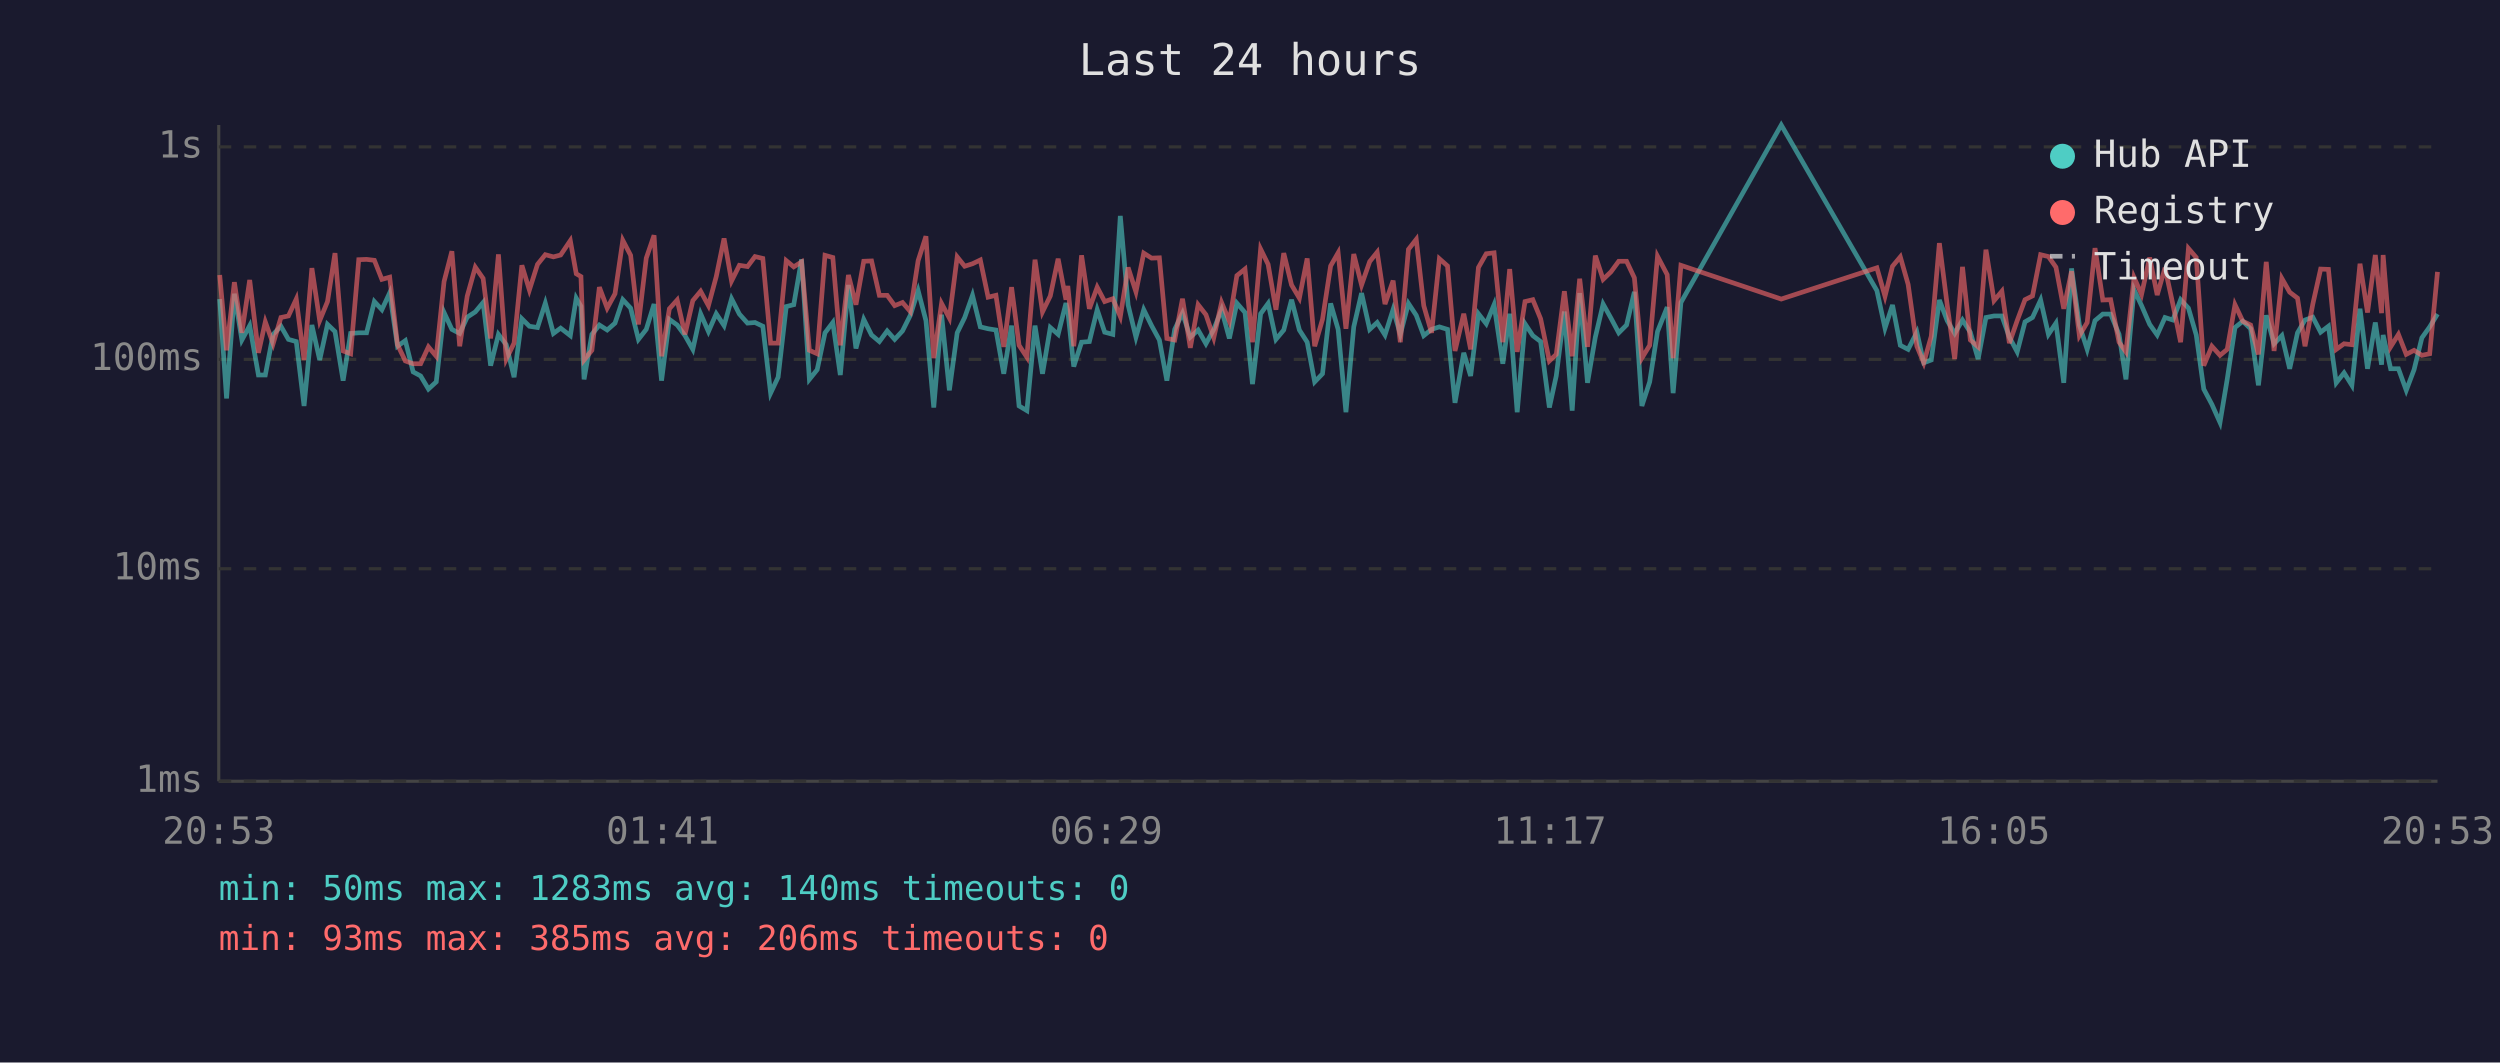
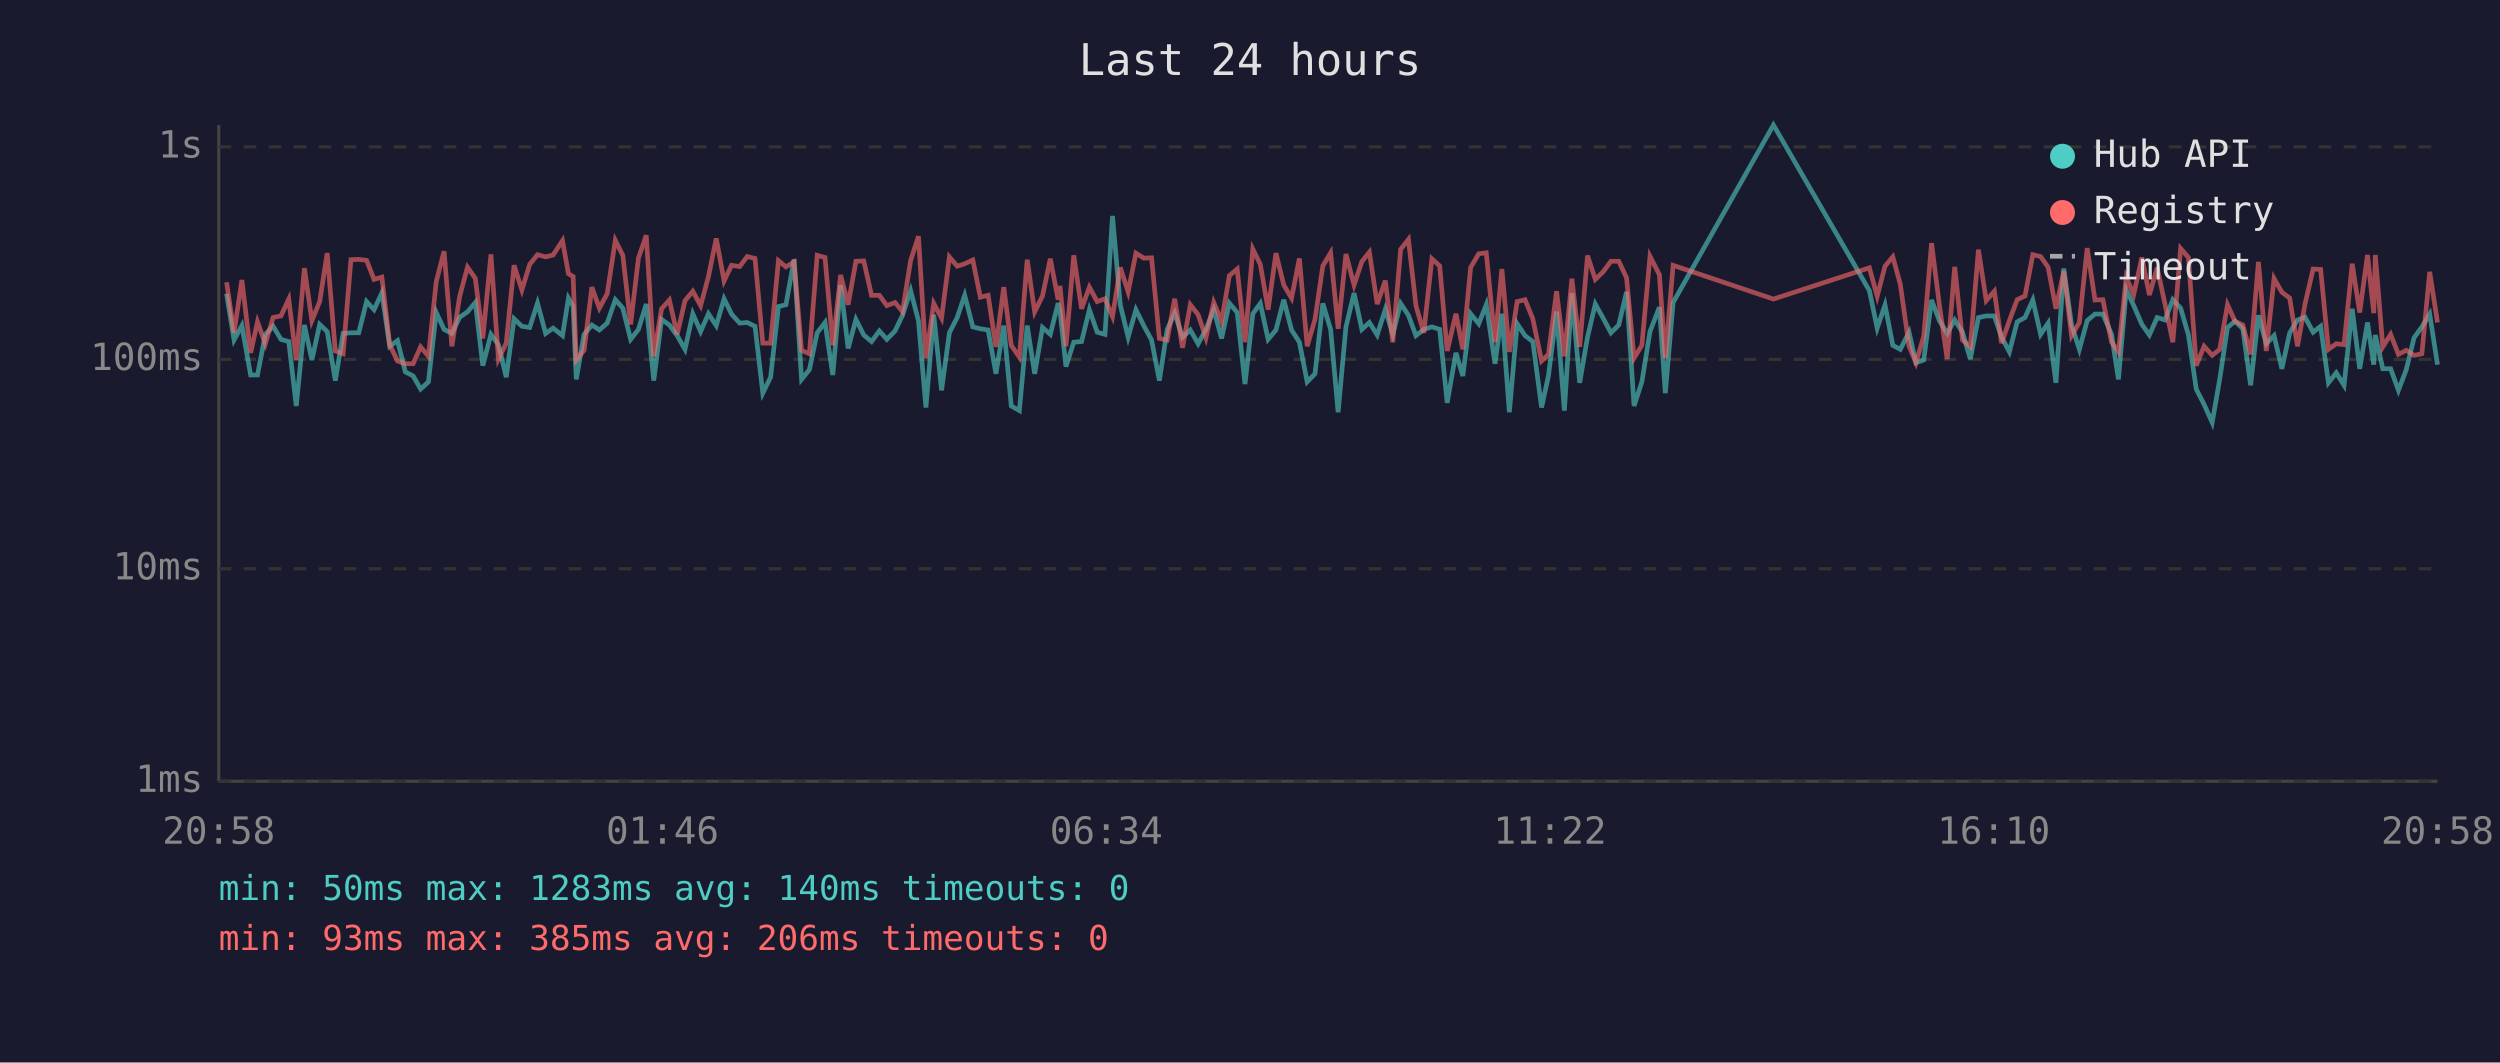
<svg xmlns="http://www.w3.org/2000/svg" viewBox="0 0 800 340" font-family="monospace" font-size="12">
  <rect width="800" height="340" fill="#1a1a2e" />
  <text x="400" y="24" fill="#e0e0e0" font-size="14" text-anchor="middle">Last 24 hours</text>
  <line x1="70" y1="40" x2="70" y2="250" stroke="#444" stroke-width="1" />
  <line x1="70" y1="250" x2="780" y2="250" stroke="#444" stroke-width="1" />
  <line x1="70" y1="250" x2="780" y2="250" stroke="#333" stroke-width="1" stroke-dasharray="4" />
  <text x="65" y="250" fill="#888" text-anchor="end" dominant-baseline="middle">1ms</text>
  <line x1="70" y1="182" x2="780" y2="182" stroke="#333" stroke-width="1" stroke-dasharray="4" />
  <text x="65" y="182" fill="#888" text-anchor="end" dominant-baseline="middle">10ms</text>
  <line x1="70" y1="115" x2="780" y2="115" stroke="#333" stroke-width="1" stroke-dasharray="4" />
  <text x="65" y="115" fill="#888" text-anchor="end" dominant-baseline="middle">100ms</text>
  <line x1="70" y1="47" x2="780" y2="47" stroke="#333" stroke-width="1" stroke-dasharray="4" />
  <text x="65" y="47" fill="#888" text-anchor="end" dominant-baseline="middle">1s</text>
-   <text x="70" y="270" fill="#888" text-anchor="middle">20:53</text>
-   <text x="212" y="270" fill="#888" text-anchor="middle">01:41</text>
-   <text x="354" y="270" fill="#888" text-anchor="middle">06:29</text>
-   <text x="496" y="270" fill="#888" text-anchor="middle">11:17</text>
-   <text x="638" y="270" fill="#888" text-anchor="middle">16:05</text>
-   <text x="780" y="270" fill="#888" text-anchor="middle">20:53</text>
-   <polyline points="70.3,95.7 72.5,127.5 75.0,94.0 77.4,108.8 79.9,104.2 82.7,120.0 84.9,120.0 87.4,107.0 89.9,104.4 92.3,108.6 94.8,109.3 97.3,129.9 99.8,104.0 102.3,115.2 104.8,103.8 107.2,106.1 109.8,121.8 112.2,106.7 114.8,106.5 117.3,106.5 119.8,96.5 122.2,99.1 124.7,93.7 127.2,110.8 129.7,109.0 132.2,119.0 134.6,120.3 137.1,124.5 139.6,122.2 142.1,100.0 144.6,105.4 147.1,106.7 149.5,101.5 152.1,99.8 154.6,96.8 157.0,117.0 159.5,107.0 162.0,110.3 164.5,120.7 167.0,102.0 169.4,104.4 172.0,104.8 174.5,97.0 177.1,106.7 179.4,105.0 182.5,107.4 184.4,95.4 185.9,98.0 186.9,121.4 189.4,107.0 191.8,104.0 194.3,105.6 196.8,103.4 199.3,95.9 201.8,98.6 204.3,108.6 206.8,105.4 209.3,97.3 211.7,121.8 214.2,102.2 216.7,104.0 219.2,107.4 221.7,111.8 224.2,100.4 226.7,106.1 229.2,100.4 231.7,104.2 234.1,95.6 236.6,100.5 239.2,103.4 241.6,103.2 244.1,104.4 246.6,125.8 249.0,120.7 251.6,98.1 254.0,97.5 256.5,83.0 259.0,121.4 261.5,118.3 264.0,106.5 266.5,103.2 268.9,120.0 271.5,91.2 273.9,111.5 276.4,102.2 278.9,107.2 281.4,109.3 283.9,105.9 286.3,108.6 288.8,105.9 291.3,100.9 293.8,93.0 296.3,102.6 298.8,130.4 301.3,100.7 303.8,124.9 306.3,106.5 308.7,101.6 311.2,94.5 313.7,104.6 316.2,105.2 318.7,105.6 321.2,119.6 323.7,104.2 326.1,129.9 328.6,131.4 331.2,104.2 333.6,119.6 336.1,104.8 338.6,107.0 341.1,97.0 341.7,99.5 343.6,117.3 346.1,109.5 348.6,109.3 351.1,99.1 353.5,106.3 356.1,107.0 358.5,69.1 361.0,97.6 363.5,107.9 366.0,99.1 368.5,104.2 371.0,108.8 373.4,121.8 375.9,105.4 378.4,100.2 380.9,107.9 383.4,105.6 385.9,110.0 388.4,105.4 390.9,99.1 393.4,108.3 395.8,97.0 398.4,100.0 400.8,122.9 403.4,100.4 405.8,97.1 408.3,108.6 410.8,105.6 413.3,95.9 415.8,105.6 418.3,109.5 420.7,122.2 423.2,119.6 425.8,97.1 428.2,105.4 430.7,131.9 433.2,104.6 435.7,93.8 438.3,105.4 440.7,103.2 443.2,107.2 445.8,99.0 448.1,107.0 450.7,97.1 453.2,100.9 455.6,107.4 458.1,105.4 460.6,104.6 463.2,105.4 465.6,128.9 468.4,112.9 470.6,120.3 473.1,100.4 475.6,103.6 478.1,97.5 480.9,116.4 483.1,100.4 485.5,131.9 488.0,103.6 490.5,107.4 493.0,109.3 495.8,130.4 498.0,120.3 500.6,99.7 503.1,131.4 505.5,93.8 508.0,122.5 510.5,107.9 513.0,97.3 515.5,101.8 518.0,106.5 520.5,104.0 523.0,93.4 525.4,129.9 527.9,122.2 530.4,106.1 533.5,98.3 535.4,125.8 537.9,96.8 570.0,40.0 600.6,93.0 603.2,105.0 605.6,97.6 608.1,110.5 610.6,111.8 613.4,106.3 615.6,116.1 618.0,115.2 620.6,96.0 623.1,102.6 625.5,106.7 628.0,102.4 630.5,106.3 633.0,114.9 635.5,101.6 638.1,101.1 640.6,101.1 643.0,107.9 645.5,112.6 648.0,103.0 650.4,101.6 653.0,96.0 655.5,107.0 657.9,103.4 660.4,122.5 662.9,85.9 665.4,104.0 667.9,111.8 670.4,102.6 672.9,100.5 675.4,100.5 678.1,107.0 680.3,121.4 682.9,92.7 685.3,97.8 687.9,103.8 690.3,107.2 692.8,101.6 695.3,102.4 697.8,95.9 700.3,98.6 702.8,107.2 705.2,124.5 707.8,129.4 710.4,135.2 712.7,121.4 715.2,104.8 717.7,102.8 720.2,105.2 722.7,123.3 725.2,100.9 727.7,110.0 730.2,107.4 732.7,118.0 735.2,106.5 737.6,102.4 740.1,101.5 742.6,106.3 745.1,104.4 747.6,122.5 750.1,119.3 752.6,123.3 755.2,98.8 757.6,118.0 760.1,103.2 762.1,116.7 762.6,107.2 765.0,118.0 767.5,118.0 770.0,124.9 772.5,118.3 775.0,108.1 777.5,104.6 780.0,100.5" fill="none" stroke="#4ecdc4" stroke-width="1.5" opacity="0.6" />
-   <polyline points="70.3,88.0 72.5,112.1 75.0,90.3 77.4,106.5 79.9,89.6 82.7,112.9 84.9,103.0 87.4,110.0 89.9,101.6 92.3,101.1 94.8,95.7 97.3,115.2 99.8,85.8 102.3,102.6 104.8,96.5 107.2,81.0 109.8,112.3 112.2,113.2 114.8,83.1 117.3,83.0 119.8,83.3 122.2,89.4 124.7,88.7 127.2,110.3 129.7,115.5 132.2,116.4 134.6,116.4 137.1,111.0 139.6,114.0 142.1,90.1 144.6,80.4 147.1,110.8 149.5,94.8 152.1,85.5 154.6,89.1 157.0,108.3 159.5,81.4 162.0,114.9 164.5,109.8 167.0,84.9 169.4,92.8 172.0,84.6 174.5,81.5 177.1,82.2 179.4,81.6 182.5,77.0 184.4,87.6 185.9,88.5 186.9,115.2 189.4,112.1 191.8,91.9 194.3,98.6 196.8,94.0 199.3,76.9 201.8,81.7 204.3,103.8 206.8,82.6 209.3,75.3 211.7,114.0 214.2,98.8 216.7,96.0 219.2,107.0 221.7,96.2 224.2,93.2 226.7,97.8 229.2,88.5 231.7,76.3 234.1,89.9 236.6,84.9 239.2,85.3 241.6,82.1 244.1,82.7 246.6,109.8 249.0,109.8 251.6,83.4 254.0,85.4 256.5,83.8 259.0,112.1 261.5,113.2 264.0,81.7 266.5,82.4 268.9,110.5 271.5,88.0 273.9,97.5 276.4,83.6 278.9,83.5 281.4,94.5 283.9,94.5 286.3,97.8 288.8,96.8 291.3,99.7 293.8,83.4 296.3,75.6 298.8,114.6 301.3,97.1 303.8,101.8 306.3,82.2 308.7,85.2 311.2,84.4 313.7,83.2 316.2,95.1 318.7,94.5 321.2,111.0 323.7,91.9 326.1,110.5 328.6,114.3 331.2,83.1 333.6,99.8 336.1,94.7 338.6,82.8 341.1,95.9 341.7,91.5 343.6,110.8 346.1,81.7 348.6,98.8 351.1,91.9 353.5,96.5 356.1,95.6 358.5,101.3 361.0,85.6 363.5,93.4 366.0,81.0 368.5,82.6 371.0,82.5 373.4,108.3 375.9,108.8 378.4,95.6 380.9,111.3 383.4,97.5 385.9,100.7 388.4,108.1 390.9,96.8 393.4,102.8 395.8,88.2 398.4,86.1 400.8,109.5 403.4,79.7 405.8,84.6 408.3,99.1 410.8,81.0 413.3,91.2 415.8,95.4 418.3,82.7 420.7,110.8 423.2,102.2 425.8,85.1 428.2,80.9 430.7,105.2 433.2,81.3 435.7,91.2 438.3,83.7 440.7,80.7 443.2,97.3 445.8,89.8 448.1,109.5 450.7,79.8 453.2,76.6 455.6,97.8 458.1,106.5 460.6,82.8 463.2,85.1 465.6,112.3 468.4,100.4 470.6,111.8 473.1,85.6 475.6,81.2 478.1,80.9 480.9,109.5 483.1,86.1 485.5,112.6 488.0,96.5 490.5,95.9 493.0,102.0 495.8,115.5 498.0,113.4 500.6,93.2 503.1,114.0 505.5,89.2 508.0,111.0 510.5,81.8 513.0,89.4 515.5,87.0 518.0,83.6 520.5,83.6 523.0,88.9 525.4,114.6 527.9,110.5 530.4,82.0 533.5,87.9 535.4,114.6 537.9,84.9 570.0,95.7 600.6,85.7 603.2,94.8 605.6,85.2 608.1,82.2 610.6,91.0 613.4,110.8 615.6,116.1 618.0,107.6 620.6,77.8 623.1,97.6 625.5,114.9 628.0,85.4 630.5,108.8 633.0,111.0 635.5,79.9 638.1,96.2 640.6,93.2 643.0,109.8 645.5,102.6 648.0,95.9 650.4,94.7 653.0,81.5 655.5,82.1 657.9,85.5 660.4,98.8 662.9,86.8 665.4,107.4 667.9,103.2 670.4,79.4 672.9,96.0 675.4,95.9 678.1,109.5 680.3,112.6 682.9,88.8 685.3,94.2 687.9,82.4 690.3,94.4 692.8,85.7 695.3,97.3 697.8,109.5 700.3,79.5 702.8,82.4 705.2,117.0 707.8,110.8 710.4,113.7 712.7,111.8 715.2,97.5 717.7,102.8 720.2,104.0 722.7,113.4 725.2,83.8 727.7,112.3 730.2,89.1 732.7,93.5 735.2,95.4 737.6,110.8 740.1,97.3 742.6,86.1 745.1,86.2 747.6,111.8 750.1,110.0 752.6,110.3 755.2,84.4 757.6,100.0 760.1,81.6 762.1,100.2 762.6,81.6 765.0,111.0 767.5,107.0 770.0,113.4 772.5,112.1 775.0,113.7 777.5,113.2 780.0,87.0" fill="none" stroke="#ff6b6b" stroke-width="1.5" opacity="0.6" />
+   <text x="70" y="270" fill="#888" text-anchor="middle">20:58</text>
+   <text x="212" y="270" fill="#888" text-anchor="middle">01:46</text>
+   <text x="354" y="270" fill="#888" text-anchor="middle">06:34</text>
+   <text x="496" y="270" fill="#888" text-anchor="middle">11:22</text>
+   <text x="638" y="270" fill="#888" text-anchor="middle">16:10</text>
+   <text x="780" y="270" fill="#888" text-anchor="middle">20:58</text>
+   <polyline points="72.5,94.0 74.9,108.8 77.4,104.2 80.2,120.0 82.4,120.0 84.9,107.0 87.4,104.4 89.9,108.6 92.4,109.3 94.8,129.9 97.4,104.0 99.8,115.2 102.3,103.8 104.7,106.1 107.3,121.8 109.8,106.7 112.3,106.5 114.8,106.5 117.3,96.5 119.7,99.1 122.2,93.7 124.7,110.8 127.2,109.0 129.7,119.0 132.2,120.3 134.6,124.5 137.1,122.2 139.6,100.0 142.1,105.4 144.6,106.7 147.1,101.5 149.6,99.8 152.1,96.8 154.5,117.0 157.1,107.0 159.5,110.3 162.0,120.7 164.5,102.0 167.0,104.4 169.5,104.8 172.0,97.0 174.6,106.7 177.0,105.0 180.0,107.4 181.9,95.4 183.4,98.0 184.4,121.4 186.9,107.0 189.4,104.0 191.8,105.6 194.3,103.4 196.9,95.9 199.3,98.6 201.8,108.6 204.3,105.4 206.8,97.3 209.2,121.8 211.7,102.2 214.2,104.0 216.7,107.4 219.2,111.8 221.7,100.4 224.2,106.1 226.7,100.4 229.2,104.2 231.7,95.6 234.1,100.5 236.7,103.4 239.1,103.2 241.6,104.4 244.1,125.8 246.6,120.7 249.1,98.1 251.5,97.5 254.1,83.0 256.5,121.4 259.0,118.3 261.5,106.5 264.0,103.2 266.5,120.0 269.0,91.2 271.4,111.5 273.9,102.2 276.4,107.2 278.9,109.3 281.4,105.9 283.8,108.6 286.4,105.9 288.8,100.9 291.4,93.0 293.9,102.6 296.3,130.4 298.8,100.7 301.3,124.9 303.8,106.5 306.3,101.6 308.7,94.5 311.3,104.6 313.7,105.2 316.2,105.6 318.7,119.6 321.2,104.2 323.6,129.9 326.2,131.4 328.7,104.2 331.1,119.6 333.6,104.8 336.1,107.0 338.6,97.0 339.2,99.5 341.1,117.3 343.6,109.5 346.1,109.3 348.6,99.1 351.1,106.3 353.6,107.0 356.0,69.1 358.5,97.6 361.0,107.9 363.5,99.1 366.0,104.2 368.5,108.8 371.0,121.8 373.5,105.4 375.9,100.2 378.4,107.9 380.9,105.6 383.4,110.0 385.9,105.4 388.4,99.1 390.9,108.3 393.4,97.0 395.9,100.0 398.4,122.9 400.9,100.4 403.3,97.1 405.8,108.6 408.3,105.6 410.8,95.9 413.3,105.6 415.8,109.5 418.3,122.2 420.8,119.6 423.3,97.1 425.8,105.4 428.2,131.9 430.7,104.6 433.3,93.8 435.8,105.4 438.2,103.2 440.7,107.2 443.3,99.0 445.7,107.0 448.2,97.1 450.7,100.9 453.1,107.4 455.6,105.4 458.2,104.6 460.7,105.4 463.1,128.9 465.9,112.9 468.1,120.3 470.6,100.4 473.2,103.6 475.6,97.5 478.4,116.4 480.6,100.4 483.0,131.9 485.5,103.6 488.0,107.4 490.5,109.3 493.3,130.4 495.5,120.3 498.1,99.7 500.6,131.4 503.0,93.8 505.5,122.5 508.0,107.9 510.5,97.3 513.0,101.8 515.5,106.5 518.0,104.0 520.5,93.4 522.9,129.9 525.4,122.2 528.0,106.1 531.0,98.3 532.9,125.8 535.4,96.8 567.5,40.0 598.2,93.0 600.7,105.0 603.2,97.6 605.7,110.5 608.1,111.8 610.9,106.3 613.1,116.1 615.6,115.2 618.1,96.0 620.6,102.6 623.1,106.7 625.5,102.4 628.0,106.3 630.5,114.9 633.1,101.6 635.6,101.1 638.2,101.1 640.5,107.9 643.0,112.6 645.5,103.0 648.0,101.6 650.5,96.0 653.0,107.0 655.4,103.4 657.9,122.5 660.4,85.9 662.9,104.0 665.4,111.8 667.9,102.6 670.4,100.5 672.9,100.5 675.7,107.0 677.9,121.4 680.4,92.7 682.8,97.8 685.4,103.8 687.8,107.2 690.3,101.6 692.8,102.4 695.3,95.9 697.8,98.6 700.3,107.2 702.8,124.5 705.3,129.4 707.9,135.2 710.3,121.4 712.8,104.8 715.2,102.8 717.7,105.2 720.2,123.3 722.7,100.9 725.2,110.0 727.7,107.4 730.2,118.0 732.7,106.5 735.2,102.4 737.6,101.5 740.2,106.3 742.6,104.4 745.1,122.5 747.6,119.3 750.1,123.3 752.7,98.8 755.1,118.0 757.6,103.2 759.6,116.7 760.1,107.2 762.5,118.0 765.0,118.0 767.5,124.9 770.0,118.3 772.5,108.1 775.0,104.6 777.5,100.5 780.0,116.7" fill="none" stroke="#4ecdc4" stroke-width="1.5" opacity="0.6" />
+   <polyline points="72.5,90.3 74.9,106.5 77.4,89.6 80.2,112.9 82.4,103.0 84.9,110.0 87.4,101.6 89.9,101.1 92.4,95.7 94.8,115.2 97.4,85.8 99.8,102.6 102.3,96.5 104.7,81.0 107.3,112.3 109.8,113.2 112.3,83.1 114.8,83.0 117.3,83.3 119.7,89.4 122.2,88.7 124.7,110.3 127.2,115.5 129.7,116.4 132.2,116.4 134.6,111.0 137.1,114.0 139.6,90.1 142.1,80.4 144.6,110.8 147.1,94.8 149.6,85.5 152.1,89.1 154.5,108.3 157.1,81.4 159.5,114.9 162.0,109.8 164.5,84.9 167.0,92.8 169.5,84.6 172.0,81.5 174.6,82.2 177.0,81.6 180.0,77.0 181.9,87.6 183.4,88.5 184.4,115.2 186.9,112.1 189.4,91.9 191.8,98.6 194.3,94.0 196.9,76.9 199.3,81.7 201.8,103.8 204.3,82.6 206.8,75.3 209.2,114.0 211.7,98.8 214.2,96.0 216.7,107.0 219.2,96.2 221.7,93.2 224.2,97.8 226.7,88.5 229.2,76.3 231.7,89.9 234.1,84.9 236.7,85.3 239.1,82.1 241.6,82.7 244.1,109.8 246.6,109.8 249.1,83.4 251.5,85.4 254.1,83.8 256.5,112.1 259.0,113.2 261.5,81.7 264.0,82.4 266.5,110.5 269.0,88.0 271.4,97.5 273.9,83.6 276.4,83.5 278.9,94.5 281.4,94.5 283.8,97.8 286.4,96.8 288.8,99.7 291.4,83.4 293.9,75.6 296.3,114.6 298.8,97.1 301.3,101.8 303.8,82.2 306.3,85.2 308.7,84.4 311.3,83.2 313.7,95.1 316.2,94.5 318.7,111.0 321.2,91.9 323.6,110.5 326.2,114.3 328.7,83.1 331.1,99.8 333.6,94.7 336.1,82.8 338.6,95.9 339.2,91.5 341.1,110.8 343.6,81.7 346.1,98.8 348.6,91.9 351.1,96.5 353.6,95.6 356.0,101.3 358.5,85.6 361.0,93.4 363.5,81.0 366.0,82.6 368.5,82.5 371.0,108.3 373.5,108.8 375.9,95.6 378.4,111.3 380.9,97.5 383.4,100.7 385.9,108.1 388.4,96.8 390.9,102.8 393.4,88.2 395.9,86.1 398.4,109.5 400.9,79.7 403.3,84.6 405.8,99.1 408.3,81.0 410.8,91.2 413.3,95.4 415.8,82.7 418.3,110.8 420.8,102.2 423.3,85.1 425.8,80.9 428.2,105.2 430.7,81.3 433.3,91.2 435.8,83.7 438.2,80.7 440.7,97.3 443.3,89.8 445.7,109.5 448.2,79.8 450.7,76.6 453.1,97.8 455.6,106.5 458.2,82.8 460.7,85.1 463.1,112.3 465.9,100.4 468.1,111.8 470.6,85.6 473.2,81.2 475.6,80.9 478.4,109.5 480.6,86.1 483.0,112.6 485.5,96.5 488.0,95.9 490.5,102.0 493.3,115.5 495.5,113.4 498.1,93.2 500.6,114.0 503.0,89.2 505.5,111.0 508.0,81.8 510.5,89.4 513.0,87.0 515.5,83.6 518.0,83.6 520.5,88.9 522.9,114.6 525.4,110.5 528.0,82.0 531.0,87.9 532.9,114.6 535.4,84.9 567.5,95.7 598.2,85.7 600.7,94.8 603.2,85.2 605.7,82.2 608.1,91.0 610.9,110.8 613.1,116.1 615.6,107.6 618.1,77.8 620.6,97.6 623.1,114.9 625.5,85.4 628.0,108.8 630.5,111.0 633.1,79.9 635.6,96.2 638.2,93.2 640.5,109.8 643.0,102.6 645.5,95.9 648.0,94.7 650.5,81.5 653.0,82.1 655.4,85.5 657.9,98.8 660.4,86.8 662.9,107.4 665.4,103.2 667.9,79.4 670.4,96.0 672.9,95.9 675.7,109.5 677.9,112.6 680.4,88.8 682.8,94.2 685.4,82.4 687.8,94.4 690.3,85.7 692.8,97.3 695.3,109.5 697.8,79.5 700.3,82.4 702.8,117.0 705.3,110.8 707.9,113.7 710.3,111.8 712.8,97.5 715.2,102.8 717.7,104.0 720.2,113.4 722.7,83.8 725.2,112.3 727.7,89.1 730.2,93.5 732.7,95.4 735.2,110.8 737.6,97.3 740.2,86.1 742.6,86.2 745.1,111.8 747.6,110.0 750.1,110.3 752.7,84.4 755.1,100.0 757.6,81.6 759.6,100.2 760.1,81.6 762.5,111.0 765.0,107.0 767.5,113.4 770.0,112.1 772.5,113.7 775.0,113.2 777.5,87.0 780.0,103.2" fill="none" stroke="#ff6b6b" stroke-width="1.5" opacity="0.6" />
  <circle cx="660" cy="50" r="4" fill="#4ecdc4" />
  <text x="670" y="50" fill="#e0e0e0" dominant-baseline="middle">Hub API</text>
  <circle cx="660" cy="68" r="4" fill="#ff6b6b" />
  <text x="670" y="68" fill="#e0e0e0" dominant-baseline="middle">Registry</text>
  <line x1="656" y1="82" x2="664" y2="82" stroke="#e0e0e0" stroke-width="1.5" stroke-dasharray="4,3" opacity="0.7" />
  <text x="670" y="86" fill="#e0e0e0" dominant-baseline="middle">Timeout</text>
  <text x="70" y="288" fill="#4ecdc4" font-size="11">min: 50ms  max: 1283ms  avg: 140ms  timeouts: 0</text>
  <text x="70" y="304" fill="#ff6b6b" font-size="11">min: 93ms  max: 385ms  avg: 206ms  timeouts: 0</text>
</svg>
